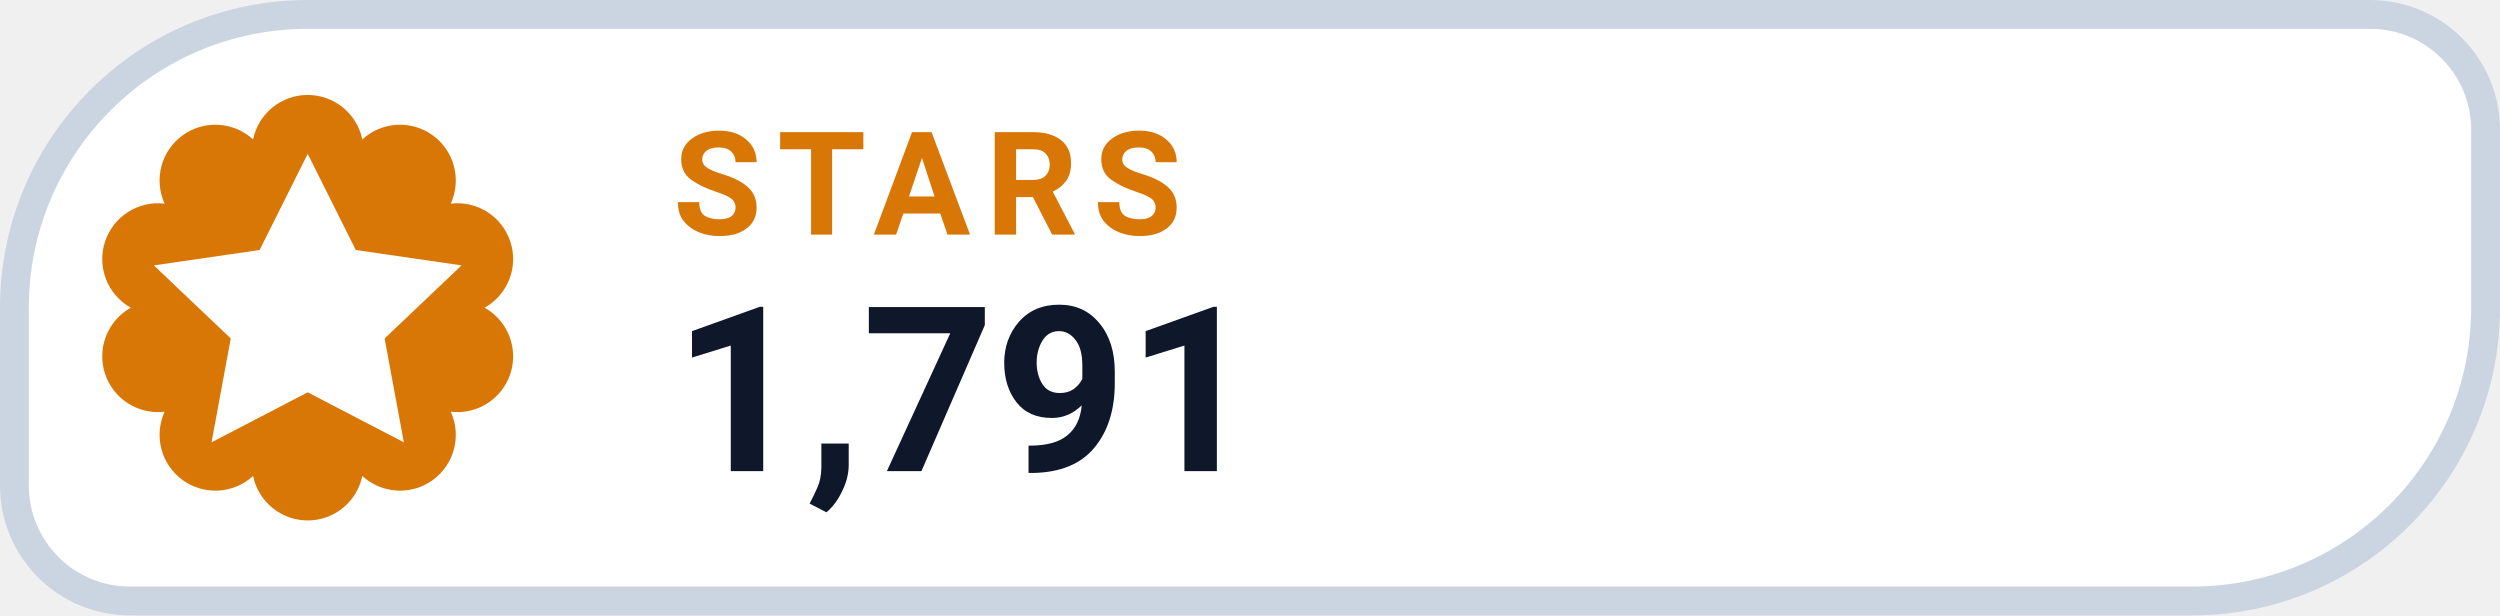
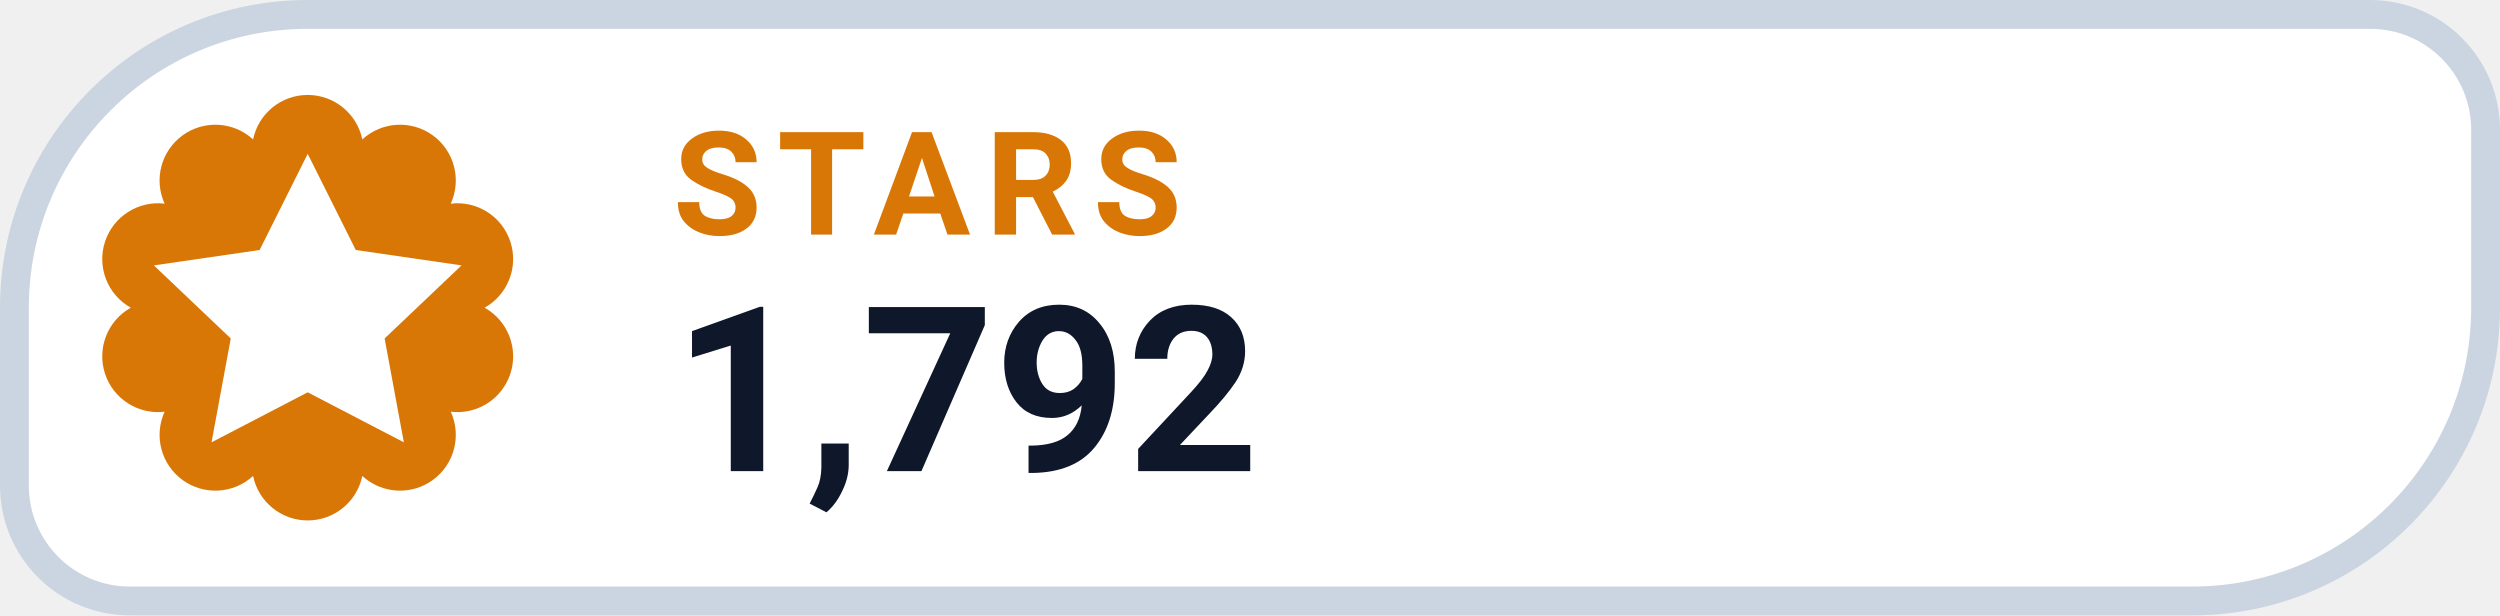
- <svg xmlns="http://www.w3.org/2000/svg" width="130" height="32" viewBox="0 0 130 32" role="img" aria-label="STARS 1,791">
+ <svg xmlns="http://www.w3.org/2000/svg" width="130" height="32" viewBox="0 0 130 32" role="img" aria-label="STARS 1,792">
  <path d="M 16.00 0.75 H 123.25 A 6.00 6.00 0 0 1 129.25 6.75 V 16.00 A 15.25 15.25 0 0 1 114.00 31.25 H 6.75 A 6.00 6.00 0 0 1 0.75 25.25 V 16.00 A 15.25 15.25 0 0 1 16.00 0.75 Z" fill="#FFFFFF" stroke="#CBD5E1" stroke-width="1.5" />
  <path d="M 13.16 7.25 A 2.90 2.90 0 0 1 18.84 7.25 A 2.90 2.90 0 0 1 23.44 10.59 A 2.90 2.90 0 0 1 25.20 16.00 A 2.90 2.90 0 0 1 23.44 21.41 A 2.90 2.90 0 0 1 18.84 24.75 A 2.90 2.90 0 0 1 13.16 24.75 A 2.90 2.90 0 0 1 8.56 21.41 A 2.90 2.90 0 0 1 6.80 16.00 A 2.90 2.90 0 0 1 8.56 10.59 A 2.90 2.90 0 0 1 13.16 7.25 Z" fill="#D97706" />
  <g transform="translate(16 16)" style="color:#FFFFFF;">
    <path d="M0 -8 l2.5 5 5.5 .8 -4 3.8 1 5.4 -5 -2.6 -5 2.6 1 -5.4 -4 -3.8 5.5 -.8 Z" fill="currentColor" />
  </g>
  <text x="35" y="12.2" fill="#D97706" font-family="-apple-system,BlinkMacSystemFont,'Segoe UI',Roboto,Helvetica,Arial,sans-serif" font-size="7.5" font-weight="700" letter-spacing=".8">STARS</text>
-   <text x="35" y="24.5" fill="#0F172A" font-family="-apple-system,BlinkMacSystemFont,'Segoe UI',Roboto,Helvetica,Arial,sans-serif" font-size="12" font-weight="750">1,791</text>
+   <text x="35" y="24.5" fill="#0F172A" font-family="-apple-system,BlinkMacSystemFont,'Segoe UI',Roboto,Helvetica,Arial,sans-serif" font-size="12" font-weight="750">1,792</text>
</svg>
